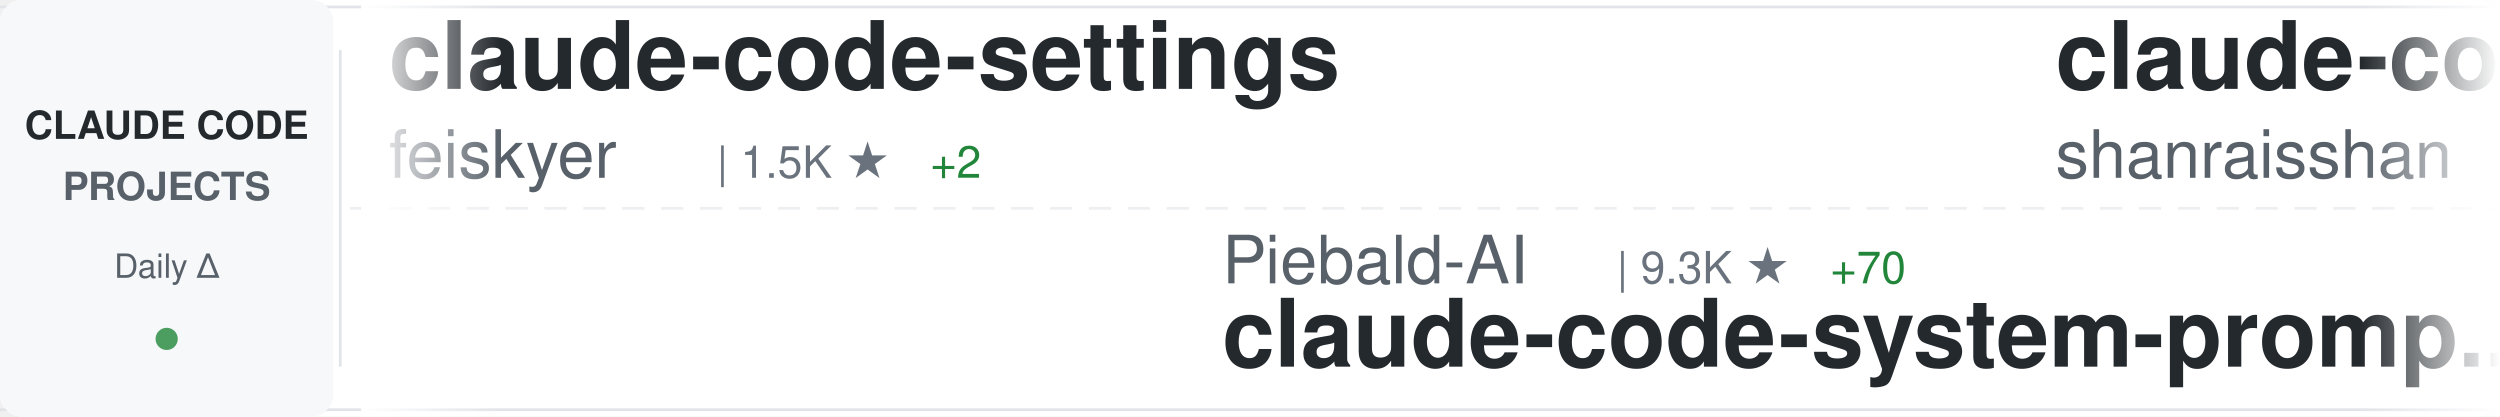
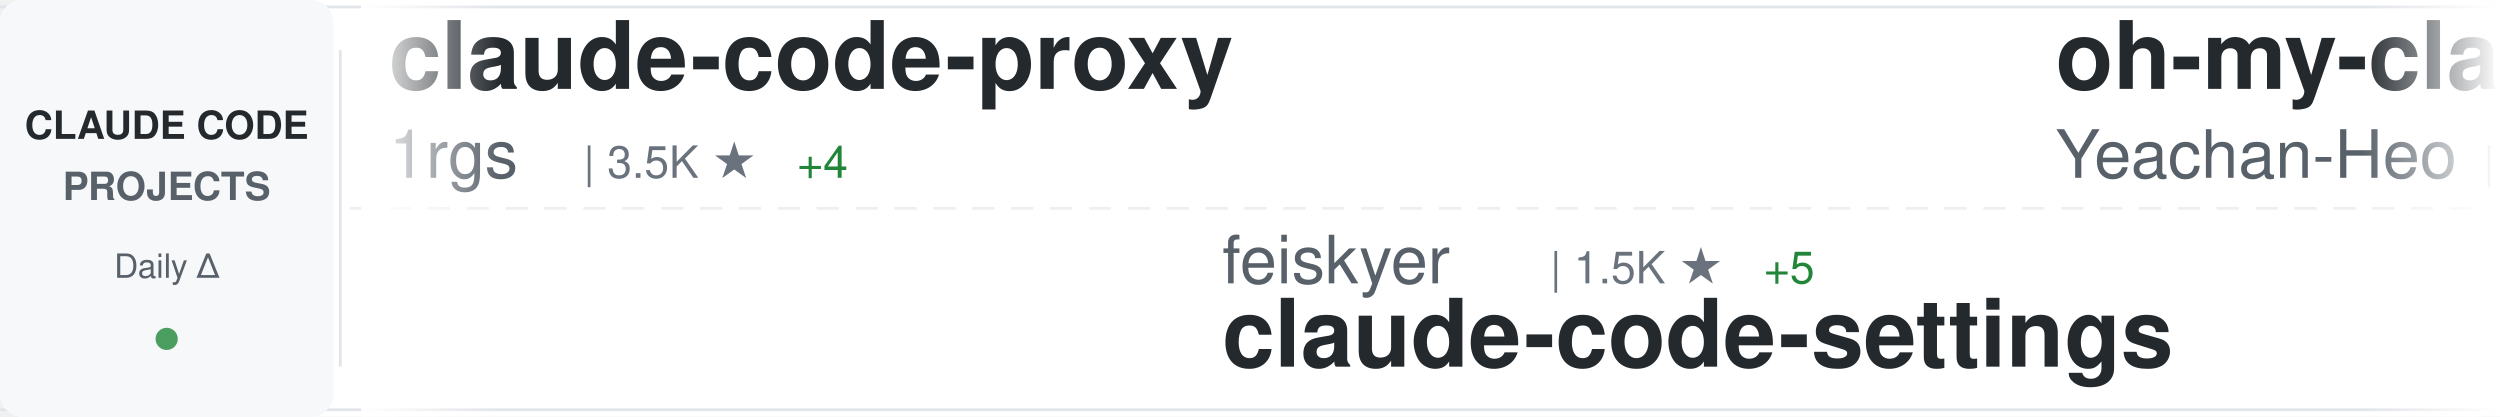
<svg xmlns="http://www.w3.org/2000/svg" width="900" height="150">
  <defs>
    <linearGradient id="awesomeLeftFade" x1="0%" y1="0%" x2="100%" y2="0%">
      <stop offset="0%" style="stop-color:#ffffff;stop-opacity:1" />
      <stop offset="100%" style="stop-color:#ffffff;stop-opacity:0" />
    </linearGradient>
    <linearGradient id="awesomeRightFade" x1="0%" y1="0%" x2="100%" y2="0%">
      <stop offset="0%" style="stop-color:#ffffff;stop-opacity:0" />
      <stop offset="100%" style="stop-color:#ffffff;stop-opacity:1" />
    </linearGradient>
  </defs>
  <rect width="900" height="150" fill="#ffffff" rx="8" />
  <rect x="0" y="2" width="900" height="1" fill="#e1e4e8" />
  <rect x="0" y="147" width="900" height="1" fill="#e1e4e8" />
  <line x1="0" y1="75" x2="900" y2="75" stroke="#e1e4e8" stroke-width="1" stroke-dasharray="8 6" opacity="0.6" />
  <rect x="0" y="0" width="120" height="150" fill="#f6f8fa" rx="8" />
  <text x="60" y="50" font-family="-apple-system, BlinkMacSystemFont, 'Segoe UI', Helvetica, Arial, sans-serif" font-size="14" font-weight="600" fill="#24292e" text-anchor="middle">CLAUDE CODE</text>
  <text x="60" y="72" font-family="-apple-system, BlinkMacSystemFont, 'Segoe UI', Helvetica, Arial, sans-serif" font-size="14" font-weight="600" fill="#586069" text-anchor="middle">PROJECTS</text>
  <text x="60" y="100" font-family="-apple-system, BlinkMacSystemFont, 'Segoe UI', Helvetica, Arial, sans-serif" font-size="12" font-weight="500" fill="#586069" text-anchor="middle">Daily Δ</text>
  <circle cx="60" cy="122" r="4" fill="#22863a" opacity="0.8" />
  <rect x="122" y="18" width="1" height="114" fill="#e1e4e8" />
  <clipPath id="awesomeTickerClip">
    <rect x="130" y="0" width="770" height="150" />
  </clipPath>
  <g clip-path="url(#awesomeTickerClip)">
    <g id="awesomeTickerItems">
      <animateTransform attributeName="transform" attributeType="XML" type="translate" from="0 0" to="-3000 0" dur="54s" repeatCount="indefinite" />
      <g transform="translate(0, 0)">
-         <text x="140" y="32" font-family="-apple-system, BlinkMacSystemFont, 'Segoe UI', Helvetica, Arial, sans-serif" font-size="34" font-weight="600" fill="#24292e">claude-code-settings</text>
-         <text x="140" y="64" font-family="-apple-system, BlinkMacSystemFont, 'Segoe UI', Helvetica, Arial, sans-serif" font-size="24" font-weight="400" fill="#586069">feiskyer</text>
-         <text x="258" y="64" font-family="-apple-system, BlinkMacSystemFont, 'Segoe UI', Helvetica, Arial, sans-serif" font-size="16" font-weight="500" fill="#6a737d">| 1.5K ★</text>
-         <text x="335" y="64" font-family="-apple-system, BlinkMacSystemFont, 'Segoe UI', Helvetica, Arial, sans-serif" font-size="16" font-weight="500" fill="#22863a"> +2</text>
+         <text x="140" y="32" font-family="-apple-system, BlinkMacSystemFont, 'Segoe UI', Helvetica, Arial, sans-serif" font-size="34" font-weight="600" fill="#24292e">claude-code-proxy</text>
+         <text x="140" y="64" font-family="-apple-system, BlinkMacSystemFont, 'Segoe UI', Helvetica, Arial, sans-serif" font-size="24" font-weight="400" fill="#586069">1rgs</text>
+         <text x="210" y="64" font-family="-apple-system, BlinkMacSystemFont, 'Segoe UI', Helvetica, Arial, sans-serif" font-size="16" font-weight="500" fill="#6a737d">| 3.5K ★</text>
+         <text x="287" y="64" font-family="-apple-system, BlinkMacSystemFont, 'Segoe UI', Helvetica, Arial, sans-serif" font-size="16" font-weight="500" fill="#22863a"> +4</text>
      </g>
      <g transform="translate(300, 0)">
-         <text x="140" y="102" font-family="-apple-system, BlinkMacSystemFont, 'Segoe UI', Helvetica, Arial, sans-serif" font-size="24" font-weight="400" fill="#586069">Piebald-AI</text>
-         <text x="282" y="102" font-family="-apple-system, BlinkMacSystemFont, 'Segoe UI', Helvetica, Arial, sans-serif" font-size="16" font-weight="500" fill="#6a737d">| 9.3K ★</text>
-         <text x="359" y="102" font-family="-apple-system, BlinkMacSystemFont, 'Segoe UI', Helvetica, Arial, sans-serif" font-size="16" font-weight="500" fill="#22863a"> +70</text>
-         <text x="140" y="132" font-family="-apple-system, BlinkMacSystemFont, 'Segoe UI', Helvetica, Arial, sans-serif" font-size="34" font-weight="600" fill="#24292e">claude-code-system-promp...</text>
+         <text x="140" y="102" font-family="-apple-system, BlinkMacSystemFont, 'Segoe UI', Helvetica, Arial, sans-serif" font-size="24" font-weight="400" fill="#586069">feiskyer</text>
+         <text x="258" y="102" font-family="-apple-system, BlinkMacSystemFont, 'Segoe UI', Helvetica, Arial, sans-serif" font-size="16" font-weight="500" fill="#6a737d">| 1.5K ★</text>
+         <text x="335" y="102" font-family="-apple-system, BlinkMacSystemFont, 'Segoe UI', Helvetica, Arial, sans-serif" font-size="16" font-weight="500" fill="#22863a"> +5</text>
+         <text x="140" y="132" font-family="-apple-system, BlinkMacSystemFont, 'Segoe UI', Helvetica, Arial, sans-serif" font-size="34" font-weight="600" fill="#24292e">claude-code-settings</text>
      </g>
      <g transform="translate(600, 0)">
-         <text x="140" y="32" font-family="-apple-system, BlinkMacSystemFont, 'Segoe UI', Helvetica, Arial, sans-serif" font-size="34" font-weight="600" fill="#24292e">claude-code-best-practic...</text>
-         <text x="140" y="64" font-family="-apple-system, BlinkMacSystemFont, 'Segoe UI', Helvetica, Arial, sans-serif" font-size="24" font-weight="400" fill="#586069">shanraisshan</text>
-         <text x="306" y="64" font-family="-apple-system, BlinkMacSystemFont, 'Segoe UI', Helvetica, Arial, sans-serif" font-size="16" font-weight="500" fill="#6a737d">| 47.4K ★</text>
-         <text x="392" y="64" font-family="-apple-system, BlinkMacSystemFont, 'Segoe UI', Helvetica, Arial, sans-serif" font-size="16" font-weight="500" fill="#22863a"> +249</text>
+         <text x="140" y="32" font-family="-apple-system, BlinkMacSystemFont, 'Segoe UI', Helvetica, Arial, sans-serif" font-size="34" font-weight="600" fill="#24292e">oh-my-claudecode</text>
+         <text x="140" y="64" font-family="-apple-system, BlinkMacSystemFont, 'Segoe UI', Helvetica, Arial, sans-serif" font-size="24" font-weight="400" fill="#586069">Yeachan-Heo</text>
+         <text x="294" y="64" font-family="-apple-system, BlinkMacSystemFont, 'Segoe UI', Helvetica, Arial, sans-serif" font-size="16" font-weight="500" fill="#6a737d">| 30.8K ★</text>
+         <text x="380" y="64" font-family="-apple-system, BlinkMacSystemFont, 'Segoe UI', Helvetica, Arial, sans-serif" font-size="16" font-weight="500" fill="#22863a"> +225</text>
      </g>
      <g transform="translate(900, 0)">
-         <text x="140" y="102" font-family="-apple-system, BlinkMacSystemFont, 'Segoe UI', Helvetica, Arial, sans-serif" font-size="24" font-weight="400" fill="#586069">pengchengneo</text>
-         <text x="306" y="102" font-family="-apple-system, BlinkMacSystemFont, 'Segoe UI', Helvetica, Arial, sans-serif" font-size="16" font-weight="500" fill="#6a737d">| 1.2K ★</text>
-         <text x="383" y="102" font-family="-apple-system, BlinkMacSystemFont, 'Segoe UI', Helvetica, Arial, sans-serif" font-size="16" font-weight="500" fill="#22863a"> +4</text>
-         <text x="140" y="132" font-family="-apple-system, BlinkMacSystemFont, 'Segoe UI', Helvetica, Arial, sans-serif" font-size="34" font-weight="600" fill="#24292e">Claude-Code</text>
+         <text x="140" y="102" font-family="-apple-system, BlinkMacSystemFont, 'Segoe UI', Helvetica, Arial, sans-serif" font-size="24" font-weight="400" fill="#586069">RishabhK103</text>
+         <text x="294" y="102" font-family="-apple-system, BlinkMacSystemFont, 'Segoe UI', Helvetica, Arial, sans-serif" font-size="16" font-weight="500" fill="#6a737d">| 67 ★</text>
+         <text x="353" y="102" font-family="-apple-system, BlinkMacSystemFont, 'Segoe UI', Helvetica, Arial, sans-serif" font-size="16" font-weight="500" fill="#22863a"> +2</text>
+         <text x="140" y="132" font-family="-apple-system, BlinkMacSystemFont, 'Segoe UI', Helvetica, Arial, sans-serif" font-size="34" font-weight="600" fill="#24292e">claude-code</text>
      </g>
      <g transform="translate(1200, 0)">
-         <text x="140" y="32" font-family="-apple-system, BlinkMacSystemFont, 'Segoe UI', Helvetica, Arial, sans-serif" font-size="34" font-weight="600" fill="#24292e">claude-code-source</text>
-         <text x="140" y="64" font-family="-apple-system, BlinkMacSystemFont, 'Segoe UI', Helvetica, Arial, sans-serif" font-size="24" font-weight="400" fill="#586069">hangsman</text>
-         <text x="258" y="64" font-family="-apple-system, BlinkMacSystemFont, 'Segoe UI', Helvetica, Arial, sans-serif" font-size="16" font-weight="500" fill="#6a737d">| 757 ★</text>
+         <text x="140" y="32" font-family="-apple-system, BlinkMacSystemFont, 'Segoe UI', Helvetica, Arial, sans-serif" font-size="34" font-weight="600" fill="#24292e">claude-code-prompts</text>
+         <text x="140" y="64" font-family="-apple-system, BlinkMacSystemFont, 'Segoe UI', Helvetica, Arial, sans-serif" font-size="24" font-weight="400" fill="#586069">repowise-dev</text>
+         <text x="306" y="64" font-family="-apple-system, BlinkMacSystemFont, 'Segoe UI', Helvetica, Arial, sans-serif" font-size="16" font-weight="500" fill="#6a737d">| 955 ★</text>
+         <text x="374" y="64" font-family="-apple-system, BlinkMacSystemFont, 'Segoe UI', Helvetica, Arial, sans-serif" font-size="16" font-weight="500" fill="#22863a"> +3</text>
      </g>
      <g transform="translate(1500, 0)">
-         <text x="140" y="102" font-family="-apple-system, BlinkMacSystemFont, 'Segoe UI', Helvetica, Arial, sans-serif" font-size="24" font-weight="400" fill="#586069">ChinaSiro</text>
-         <text x="270" y="102" font-family="-apple-system, BlinkMacSystemFont, 'Segoe UI', Helvetica, Arial, sans-serif" font-size="16" font-weight="500" fill="#6a737d">| 9.0K ★</text>
-         <text x="347" y="102" font-family="-apple-system, BlinkMacSystemFont, 'Segoe UI', Helvetica, Arial, sans-serif" font-size="16" font-weight="500" fill="#22863a"> +15</text>
-         <text x="140" y="132" font-family="-apple-system, BlinkMacSystemFont, 'Segoe UI', Helvetica, Arial, sans-serif" font-size="34" font-weight="600" fill="#24292e">claude-code-sourcemap</text>
+         <text x="140" y="102" font-family="-apple-system, BlinkMacSystemFont, 'Segoe UI', Helvetica, Arial, sans-serif" font-size="24" font-weight="400" fill="#586069">eyaltoledano</text>
+         <text x="306" y="102" font-family="-apple-system, BlinkMacSystemFont, 'Segoe UI', Helvetica, Arial, sans-serif" font-size="16" font-weight="500" fill="#6a737d">| 26.7K ★</text>
+         <text x="392" y="102" font-family="-apple-system, BlinkMacSystemFont, 'Segoe UI', Helvetica, Arial, sans-serif" font-size="16" font-weight="500" fill="#22863a"> +88</text>
+         <text x="140" y="132" font-family="-apple-system, BlinkMacSystemFont, 'Segoe UI', Helvetica, Arial, sans-serif" font-size="34" font-weight="600" fill="#24292e">claude-task-master</text>
      </g>
      <g transform="translate(1800, 0)">
-         <text x="140" y="32" font-family="-apple-system, BlinkMacSystemFont, 'Segoe UI', Helvetica, Arial, sans-serif" font-size="34" font-weight="600" fill="#24292e">claude-code</text>
-         <text x="140" y="64" font-family="-apple-system, BlinkMacSystemFont, 'Segoe UI', Helvetica, Arial, sans-serif" font-size="24" font-weight="400" fill="#586069">claude-code-best</text>
-         <text x="354" y="64" font-family="-apple-system, BlinkMacSystemFont, 'Segoe UI', Helvetica, Arial, sans-serif" font-size="16" font-weight="500" fill="#6a737d">| 16.7K ★</text>
-         <text x="440" y="64" font-family="-apple-system, BlinkMacSystemFont, 'Segoe UI', Helvetica, Arial, sans-serif" font-size="16" font-weight="500" fill="#22863a"> +106</text>
+         <text x="140" y="32" font-family="-apple-system, BlinkMacSystemFont, 'Segoe UI', Helvetica, Arial, sans-serif" font-size="34" font-weight="600" fill="#24292e">claude-code-showcase</text>
+         <text x="140" y="64" font-family="-apple-system, BlinkMacSystemFont, 'Segoe UI', Helvetica, Arial, sans-serif" font-size="24" font-weight="400" fill="#586069">ChrisWiles</text>
+         <text x="282" y="64" font-family="-apple-system, BlinkMacSystemFont, 'Segoe UI', Helvetica, Arial, sans-serif" font-size="16" font-weight="500" fill="#6a737d">| 5.8K ★</text>
+         <text x="359" y="64" font-family="-apple-system, BlinkMacSystemFont, 'Segoe UI', Helvetica, Arial, sans-serif" font-size="16" font-weight="500" fill="#22863a"> +8</text>
      </g>
      <g transform="translate(2100, 0)">
-         <text x="140" y="102" font-family="-apple-system, BlinkMacSystemFont, 'Segoe UI', Helvetica, Arial, sans-serif" font-size="24" font-weight="400" fill="#586069">carlvellotti</text>
-         <text x="306" y="102" font-family="-apple-system, BlinkMacSystemFont, 'Segoe UI', Helvetica, Arial, sans-serif" font-size="16" font-weight="500" fill="#6a737d">| 1.9K ★</text>
-         <text x="383" y="102" font-family="-apple-system, BlinkMacSystemFont, 'Segoe UI', Helvetica, Arial, sans-serif" font-size="16" font-weight="500" fill="#22863a"> +5</text>
-         <text x="140" y="132" font-family="-apple-system, BlinkMacSystemFont, 'Segoe UI', Helvetica, Arial, sans-serif" font-size="34" font-weight="600" fill="#24292e">claude-code-pm-course</text>
+         <text x="140" y="102" font-family="-apple-system, BlinkMacSystemFont, 'Segoe UI', Helvetica, Arial, sans-serif" font-size="24" font-weight="400" fill="#586069">huangserva</text>
+         <text x="282" y="102" font-family="-apple-system, BlinkMacSystemFont, 'Segoe UI', Helvetica, Arial, sans-serif" font-size="16" font-weight="500" fill="#6a737d">| 560 ★</text>
+         <text x="350" y="102" font-family="-apple-system, BlinkMacSystemFont, 'Segoe UI', Helvetica, Arial, sans-serif" font-size="16" font-weight="500" fill="#22863a"> +2</text>
+         <text x="140" y="132" font-family="-apple-system, BlinkMacSystemFont, 'Segoe UI', Helvetica, Arial, sans-serif" font-size="34" font-weight="600" fill="#24292e">claude-code-cli</text>
      </g>
      <g transform="translate(2400, 0)">
-         <text x="140" y="32" font-family="-apple-system, BlinkMacSystemFont, 'Segoe UI', Helvetica, Arial, sans-serif" font-size="34" font-weight="600" fill="#24292e">claude-code-templates</text>
-         <text x="140" y="64" font-family="-apple-system, BlinkMacSystemFont, 'Segoe UI', Helvetica, Arial, sans-serif" font-size="24" font-weight="400" fill="#586069">davila7</text>
-         <text x="246" y="64" font-family="-apple-system, BlinkMacSystemFont, 'Segoe UI', Helvetica, Arial, sans-serif" font-size="16" font-weight="500" fill="#6a737d">| 25.0K ★</text>
-         <text x="332" y="64" font-family="-apple-system, BlinkMacSystemFont, 'Segoe UI', Helvetica, Arial, sans-serif" font-size="16" font-weight="500" fill="#22863a"> +70</text>
+         <text x="140" y="32" font-family="-apple-system, BlinkMacSystemFont, 'Segoe UI', Helvetica, Arial, sans-serif" font-size="34" font-weight="600" fill="#24292e">claude-code-security-rev...</text>
+         <text x="140" y="64" font-family="-apple-system, BlinkMacSystemFont, 'Segoe UI', Helvetica, Arial, sans-serif" font-size="24" font-weight="400" fill="#586069">anthropics</text>
+         <text x="282" y="64" font-family="-apple-system, BlinkMacSystemFont, 'Segoe UI', Helvetica, Arial, sans-serif" font-size="16" font-weight="500" fill="#6a737d">| 4.4K ★</text>
+         <text x="359" y="64" font-family="-apple-system, BlinkMacSystemFont, 'Segoe UI', Helvetica, Arial, sans-serif" font-size="16" font-weight="500" fill="#22863a"> +12</text>
      </g>
      <g transform="translate(2700, 0)">
-         <text x="140" y="102" font-family="-apple-system, BlinkMacSystemFont, 'Segoe UI', Helvetica, Arial, sans-serif" font-size="24" font-weight="400" fill="#586069">zebbern</text>
-         <text x="246" y="102" font-family="-apple-system, BlinkMacSystemFont, 'Segoe UI', Helvetica, Arial, sans-serif" font-size="16" font-weight="500" fill="#6a737d">| 4.0K ★</text>
-         <text x="323" y="102" font-family="-apple-system, BlinkMacSystemFont, 'Segoe UI', Helvetica, Arial, sans-serif" font-size="16" font-weight="500" fill="#22863a"> +10</text>
-         <text x="140" y="132" font-family="-apple-system, BlinkMacSystemFont, 'Segoe UI', Helvetica, Arial, sans-serif" font-size="34" font-weight="600" fill="#24292e">claude-code-guide</text>
+         <text x="140" y="102" font-family="-apple-system, BlinkMacSystemFont, 'Segoe UI', Helvetica, Arial, sans-serif" font-size="24" font-weight="400" fill="#586069">lowcortisolprogrammer</text>
+         <text x="414" y="102" font-family="-apple-system, BlinkMacSystemFont, 'Segoe UI', Helvetica, Arial, sans-serif" font-size="16" font-weight="500" fill="#6a737d">| 173 ★</text>
+         <text x="482" y="102" font-family="-apple-system, BlinkMacSystemFont, 'Segoe UI', Helvetica, Arial, sans-serif" font-size="16" font-weight="500" fill="#22863a"> +1</text>
+         <text x="140" y="132" font-family="-apple-system, BlinkMacSystemFont, 'Segoe UI', Helvetica, Arial, sans-serif" font-size="34" font-weight="600" fill="#24292e">claude-code</text>
      </g>
      <g transform="translate(3000, 0)">
-         <text x="140" y="32" font-family="-apple-system, BlinkMacSystemFont, 'Segoe UI', Helvetica, Arial, sans-serif" font-size="34" font-weight="600" fill="#24292e">claude-code-settings</text>
-         <text x="140" y="64" font-family="-apple-system, BlinkMacSystemFont, 'Segoe UI', Helvetica, Arial, sans-serif" font-size="24" font-weight="400" fill="#586069">feiskyer</text>
-         <text x="258" y="64" font-family="-apple-system, BlinkMacSystemFont, 'Segoe UI', Helvetica, Arial, sans-serif" font-size="16" font-weight="500" fill="#6a737d">| 1.5K ★</text>
-         <text x="335" y="64" font-family="-apple-system, BlinkMacSystemFont, 'Segoe UI', Helvetica, Arial, sans-serif" font-size="16" font-weight="500" fill="#22863a"> +2</text>
+         <text x="140" y="32" font-family="-apple-system, BlinkMacSystemFont, 'Segoe UI', Helvetica, Arial, sans-serif" font-size="34" font-weight="600" fill="#24292e">claude-code-proxy</text>
+         <text x="140" y="64" font-family="-apple-system, BlinkMacSystemFont, 'Segoe UI', Helvetica, Arial, sans-serif" font-size="24" font-weight="400" fill="#586069">1rgs</text>
+         <text x="210" y="64" font-family="-apple-system, BlinkMacSystemFont, 'Segoe UI', Helvetica, Arial, sans-serif" font-size="16" font-weight="500" fill="#6a737d">| 3.5K ★</text>
+         <text x="287" y="64" font-family="-apple-system, BlinkMacSystemFont, 'Segoe UI', Helvetica, Arial, sans-serif" font-size="16" font-weight="500" fill="#22863a"> +4</text>
      </g>
      <g transform="translate(3300, 0)">
-         <text x="140" y="102" font-family="-apple-system, BlinkMacSystemFont, 'Segoe UI', Helvetica, Arial, sans-serif" font-size="24" font-weight="400" fill="#586069">Piebald-AI</text>
-         <text x="282" y="102" font-family="-apple-system, BlinkMacSystemFont, 'Segoe UI', Helvetica, Arial, sans-serif" font-size="16" font-weight="500" fill="#6a737d">| 9.3K ★</text>
-         <text x="359" y="102" font-family="-apple-system, BlinkMacSystemFont, 'Segoe UI', Helvetica, Arial, sans-serif" font-size="16" font-weight="500" fill="#22863a"> +70</text>
-         <text x="140" y="132" font-family="-apple-system, BlinkMacSystemFont, 'Segoe UI', Helvetica, Arial, sans-serif" font-size="34" font-weight="600" fill="#24292e">claude-code-system-promp...</text>
+         <text x="140" y="102" font-family="-apple-system, BlinkMacSystemFont, 'Segoe UI', Helvetica, Arial, sans-serif" font-size="24" font-weight="400" fill="#586069">feiskyer</text>
+         <text x="258" y="102" font-family="-apple-system, BlinkMacSystemFont, 'Segoe UI', Helvetica, Arial, sans-serif" font-size="16" font-weight="500" fill="#6a737d">| 1.5K ★</text>
+         <text x="335" y="102" font-family="-apple-system, BlinkMacSystemFont, 'Segoe UI', Helvetica, Arial, sans-serif" font-size="16" font-weight="500" fill="#22863a"> +5</text>
+         <text x="140" y="132" font-family="-apple-system, BlinkMacSystemFont, 'Segoe UI', Helvetica, Arial, sans-serif" font-size="34" font-weight="600" fill="#24292e">claude-code-settings</text>
      </g>
      <g transform="translate(3600, 0)">
-         <text x="140" y="32" font-family="-apple-system, BlinkMacSystemFont, 'Segoe UI', Helvetica, Arial, sans-serif" font-size="34" font-weight="600" fill="#24292e">claude-code-best-practic...</text>
-         <text x="140" y="64" font-family="-apple-system, BlinkMacSystemFont, 'Segoe UI', Helvetica, Arial, sans-serif" font-size="24" font-weight="400" fill="#586069">shanraisshan</text>
-         <text x="306" y="64" font-family="-apple-system, BlinkMacSystemFont, 'Segoe UI', Helvetica, Arial, sans-serif" font-size="16" font-weight="500" fill="#6a737d">| 47.4K ★</text>
-         <text x="392" y="64" font-family="-apple-system, BlinkMacSystemFont, 'Segoe UI', Helvetica, Arial, sans-serif" font-size="16" font-weight="500" fill="#22863a"> +249</text>
+         <text x="140" y="32" font-family="-apple-system, BlinkMacSystemFont, 'Segoe UI', Helvetica, Arial, sans-serif" font-size="34" font-weight="600" fill="#24292e">oh-my-claudecode</text>
+         <text x="140" y="64" font-family="-apple-system, BlinkMacSystemFont, 'Segoe UI', Helvetica, Arial, sans-serif" font-size="24" font-weight="400" fill="#586069">Yeachan-Heo</text>
+         <text x="294" y="64" font-family="-apple-system, BlinkMacSystemFont, 'Segoe UI', Helvetica, Arial, sans-serif" font-size="16" font-weight="500" fill="#6a737d">| 30.8K ★</text>
+         <text x="380" y="64" font-family="-apple-system, BlinkMacSystemFont, 'Segoe UI', Helvetica, Arial, sans-serif" font-size="16" font-weight="500" fill="#22863a"> +225</text>
      </g>
      <g transform="translate(3900, 0)">
-         <text x="140" y="102" font-family="-apple-system, BlinkMacSystemFont, 'Segoe UI', Helvetica, Arial, sans-serif" font-size="24" font-weight="400" fill="#586069">pengchengneo</text>
-         <text x="306" y="102" font-family="-apple-system, BlinkMacSystemFont, 'Segoe UI', Helvetica, Arial, sans-serif" font-size="16" font-weight="500" fill="#6a737d">| 1.2K ★</text>
-         <text x="383" y="102" font-family="-apple-system, BlinkMacSystemFont, 'Segoe UI', Helvetica, Arial, sans-serif" font-size="16" font-weight="500" fill="#22863a"> +4</text>
-         <text x="140" y="132" font-family="-apple-system, BlinkMacSystemFont, 'Segoe UI', Helvetica, Arial, sans-serif" font-size="34" font-weight="600" fill="#24292e">Claude-Code</text>
+         <text x="140" y="102" font-family="-apple-system, BlinkMacSystemFont, 'Segoe UI', Helvetica, Arial, sans-serif" font-size="24" font-weight="400" fill="#586069">RishabhK103</text>
+         <text x="294" y="102" font-family="-apple-system, BlinkMacSystemFont, 'Segoe UI', Helvetica, Arial, sans-serif" font-size="16" font-weight="500" fill="#6a737d">| 67 ★</text>
+         <text x="353" y="102" font-family="-apple-system, BlinkMacSystemFont, 'Segoe UI', Helvetica, Arial, sans-serif" font-size="16" font-weight="500" fill="#22863a"> +2</text>
+         <text x="140" y="132" font-family="-apple-system, BlinkMacSystemFont, 'Segoe UI', Helvetica, Arial, sans-serif" font-size="34" font-weight="600" fill="#24292e">claude-code</text>
      </g>
    </g>
  </g>
  <rect x="130" y="0" width="50" height="150" fill="url(#awesomeLeftFade)" />
  <rect x="850" y="0" width="50" height="150" fill="url(#awesomeRightFade)" />
</svg>
